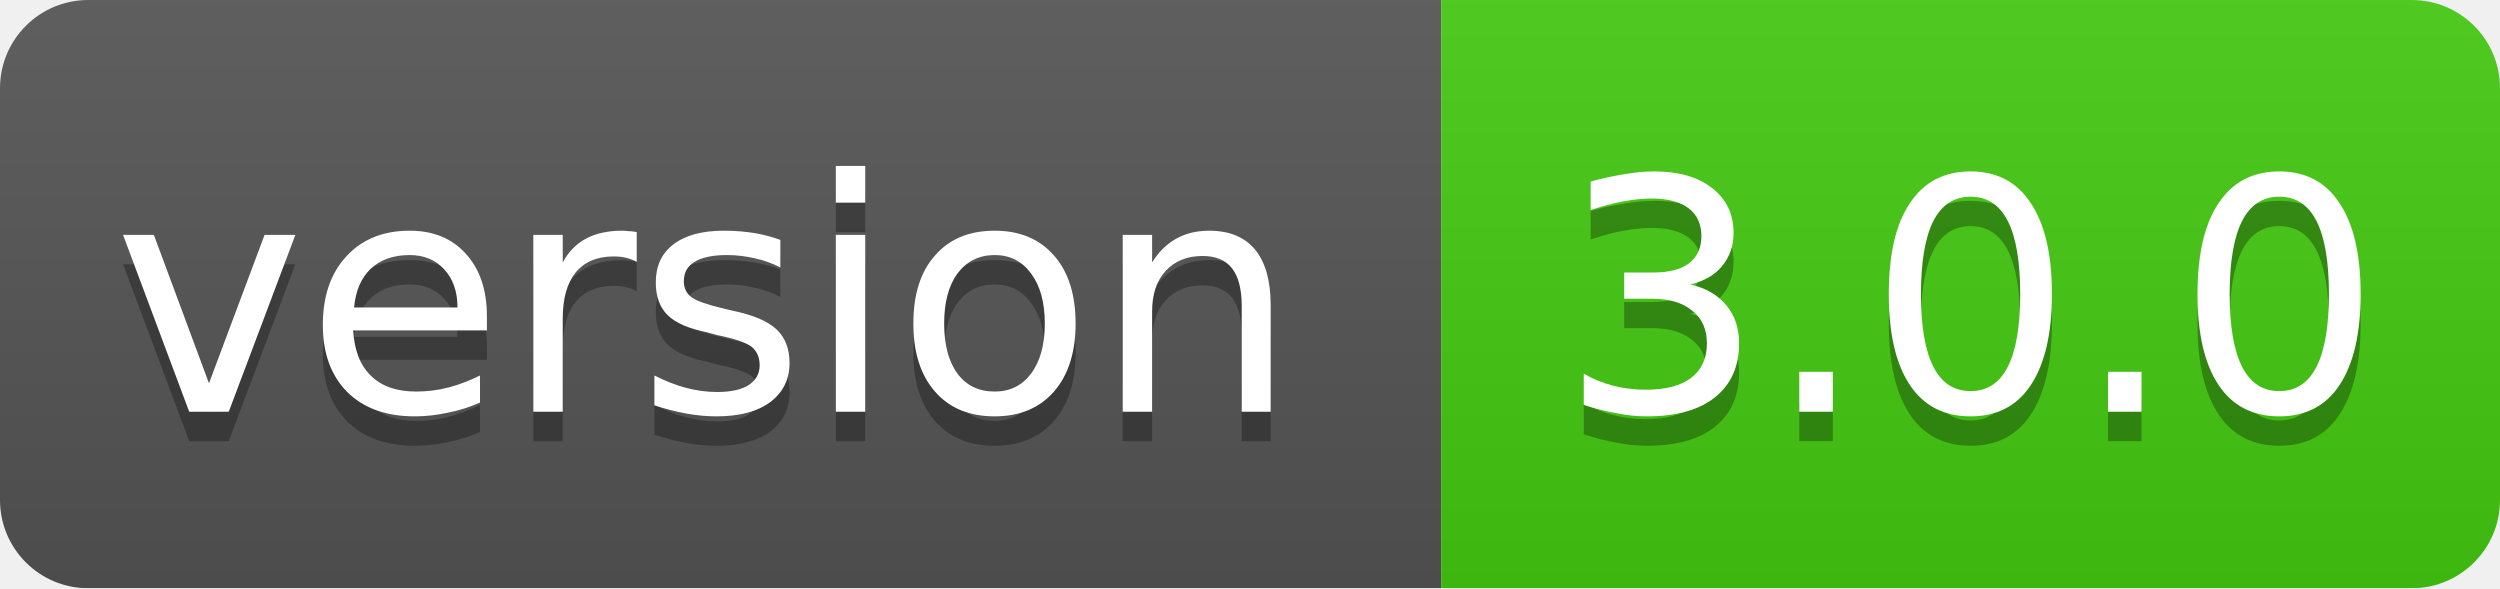
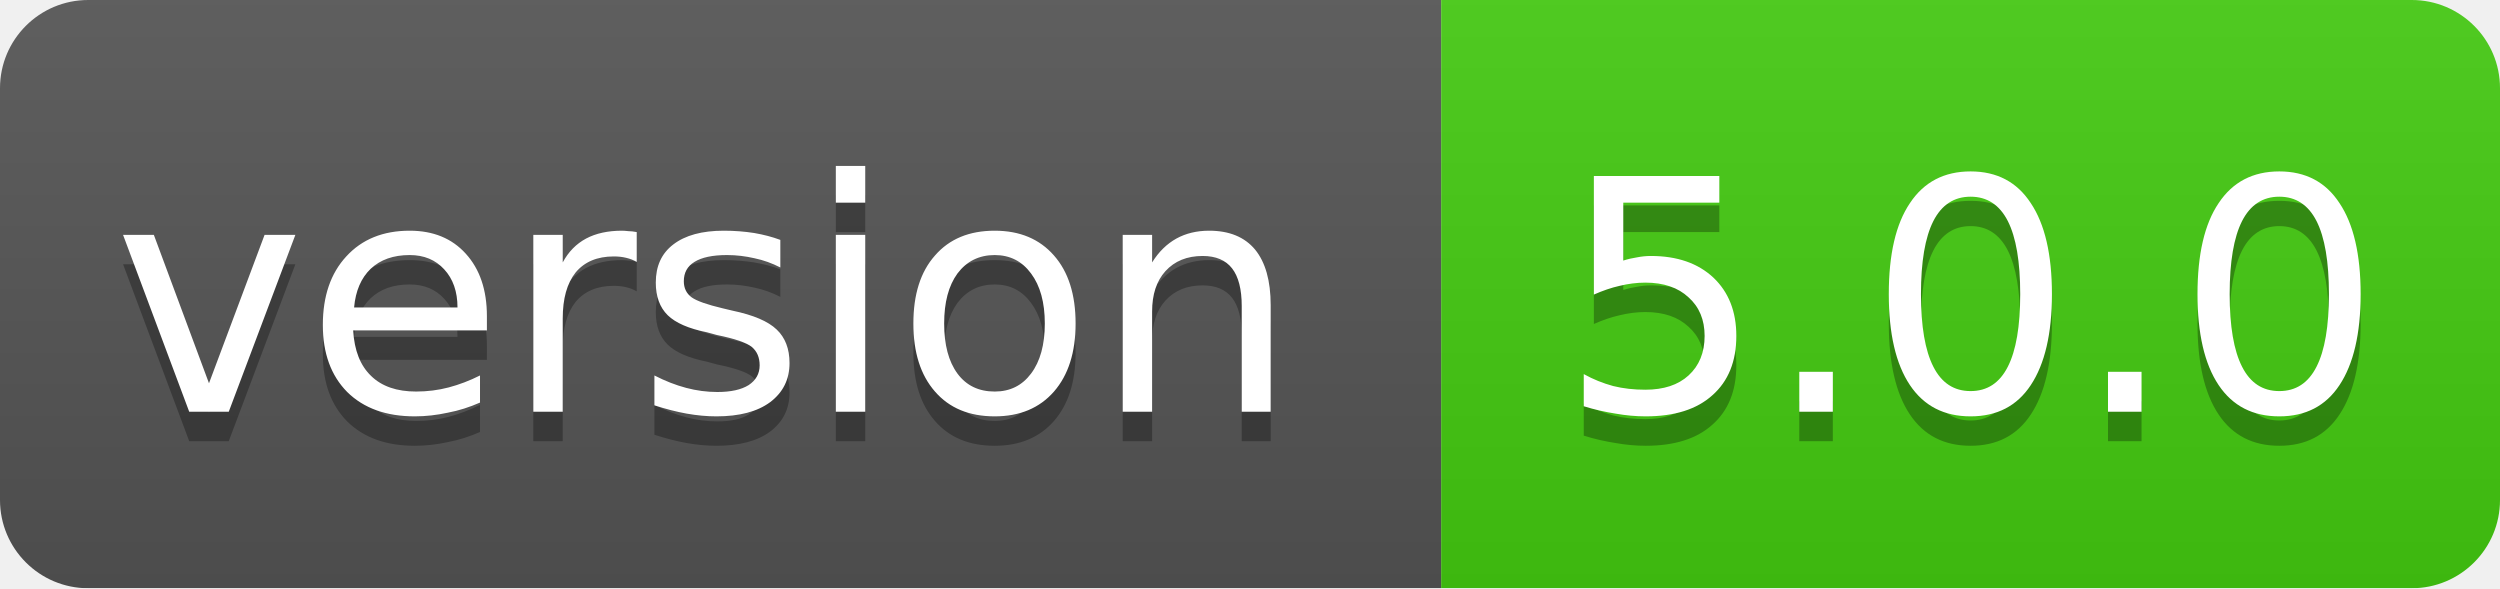
<svg xmlns="http://www.w3.org/2000/svg" width="85" height="20">
  <linearGradient id="smooth" x2="0" y2="100%">
    <stop offset="0" stop-color="#bbb" stop-opacity=".1" />
    <stop offset="1" stop-opacity=".1" />
  </linearGradient>
  <mask id="round">
    <rect width="85" height="20" rx="3" fill="#fff" />
  </mask>
  <g mask="url(#round)">
    <rect width="49" height="20" fill="#555" />
    <rect x="49" width="36" height="20" fill="#44cc11" />
    <rect width="85" height="20" fill="url(#smooth)" />
  </g>
  <g fill="#fff" text-anchor="middle" font-family="DejaVu Sans,Verdana,Geneva,sans-serif" font-size="11">
    <text x="24" y="15" fill="#010101" fill-opacity=".3">version</text>
    <text x="24" y="14">version</text>
-     <text x="67" y="15" fill="#010101" fill-opacity=".3">3.0.0</text>
-     <text x="67" y="14">3.0.0</text>
+     <text x="67" y="15" fill="#010101" fill-opacity=".3">5.0.0</text>
+     <text x="67" y="14">5.0.0</text>
  </g>
</svg>
